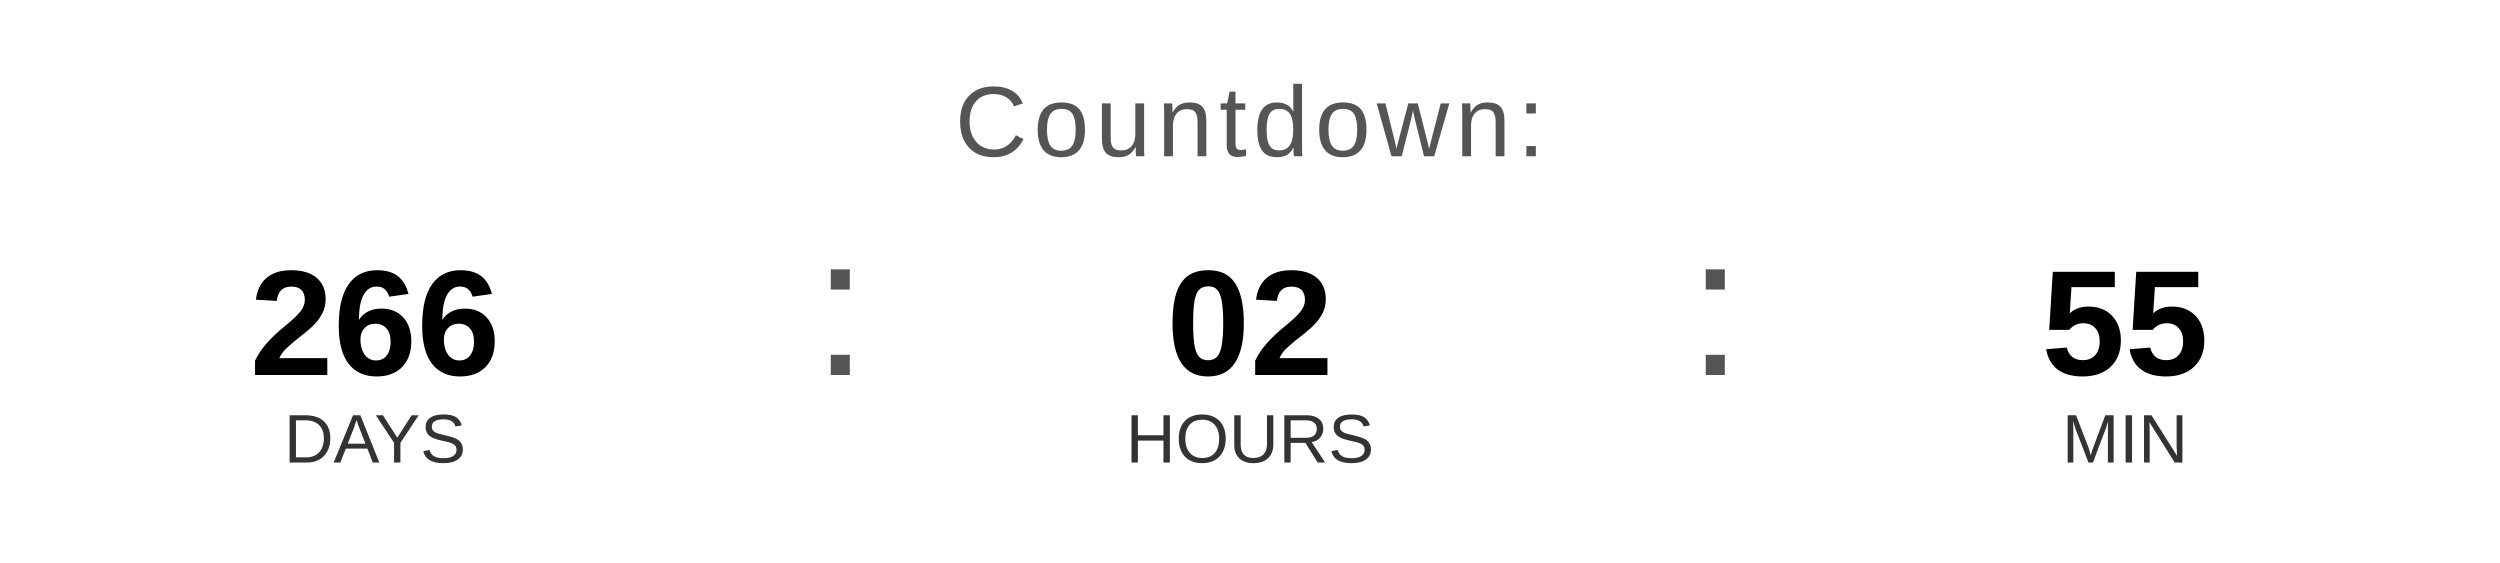
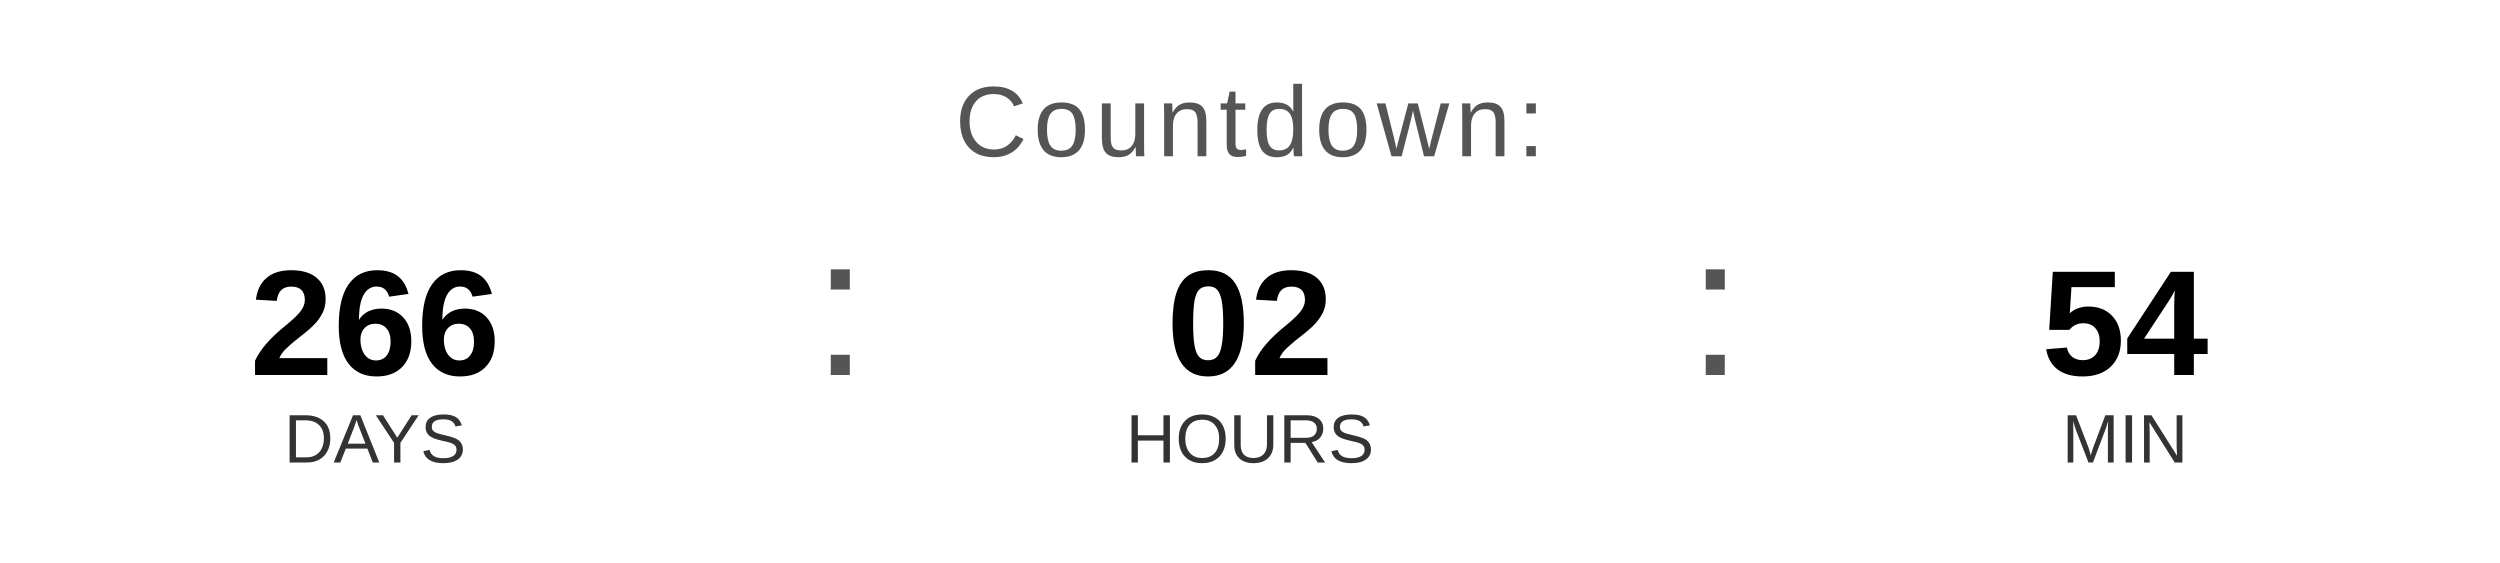
<svg xmlns="http://www.w3.org/2000/svg" width="400" height="90" viewBox="0 0 400 90">
  <text x="200" y="25" font-family="Arial, Helvetica, sans-serif" font-size="16" fill="#555555" text-anchor="middle" letter-spacing="1">
    Countdown:
  </text>
  <text x="60" y="60" font-family="Arial, Helvetica, sans-serif" font-size="24" font-weight="bold" fill="#000000" text-anchor="middle">266</text>
  <text x="60" y="74" font-family="Arial, Helvetica, sans-serif" font-size="11" fill="#333333" text-anchor="middle">DAYS</text>
  <text x="130" y="60" font-family="Arial, sans-serif" font-size="32" fill="#555555">:</text>
  <text x="200" y="60" font-family="Arial, Helvetica, sans-serif" font-size="24" font-weight="bold" fill="#000000" text-anchor="middle">02</text>
  <text x="200" y="74" font-family="Arial, Helvetica, sans-serif" font-size="11" fill="#333333" text-anchor="middle">HOURS</text>
  <text x="270" y="60" font-family="Arial, sans-serif" font-size="32" fill="#555555">:</text>
-   <text x="340" y="60" font-family="Arial, Helvetica, sans-serif" font-size="24" font-weight="bold" fill="#000000" text-anchor="middle">55</text>
+   <text x="340" y="60" font-family="Arial, Helvetica, sans-serif" font-size="24" font-weight="bold" fill="#000000" text-anchor="middle">54</text>
  <text x="340" y="74" font-family="Arial, Helvetica, sans-serif" font-size="11" fill="#333333" text-anchor="middle">MIN</text>
</svg>
